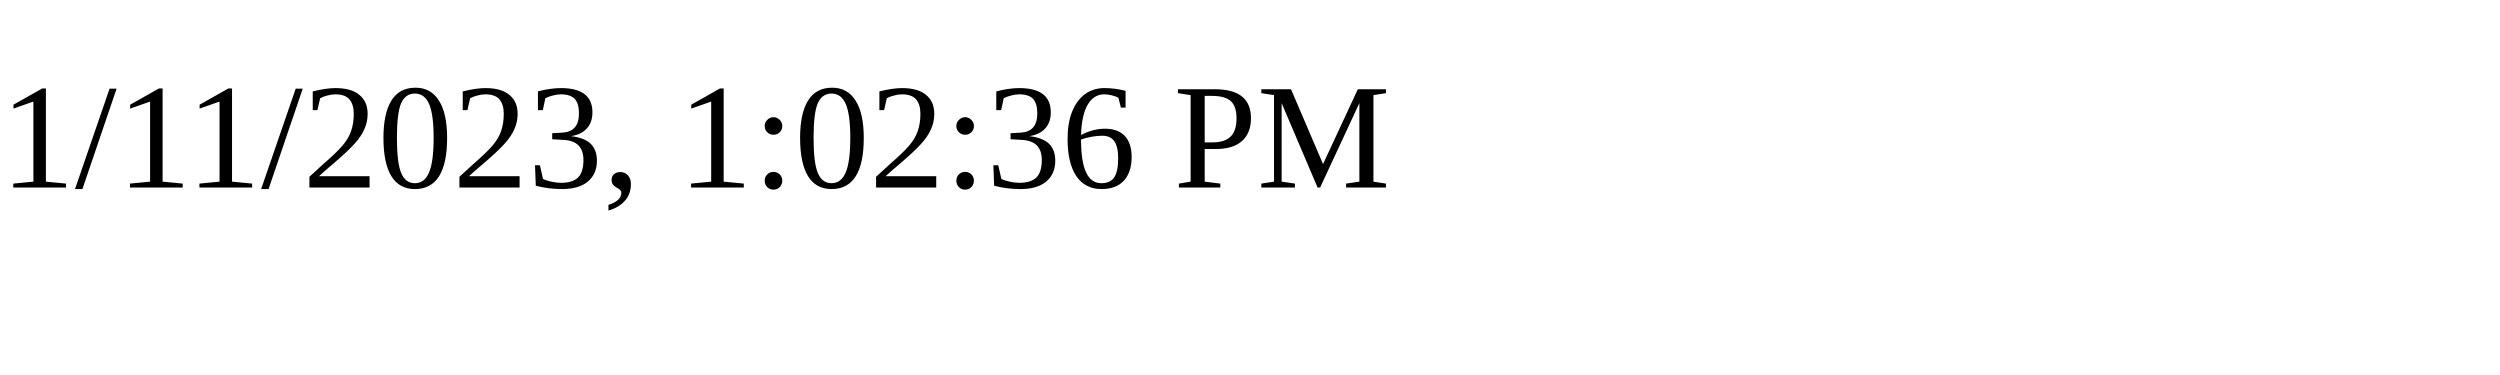
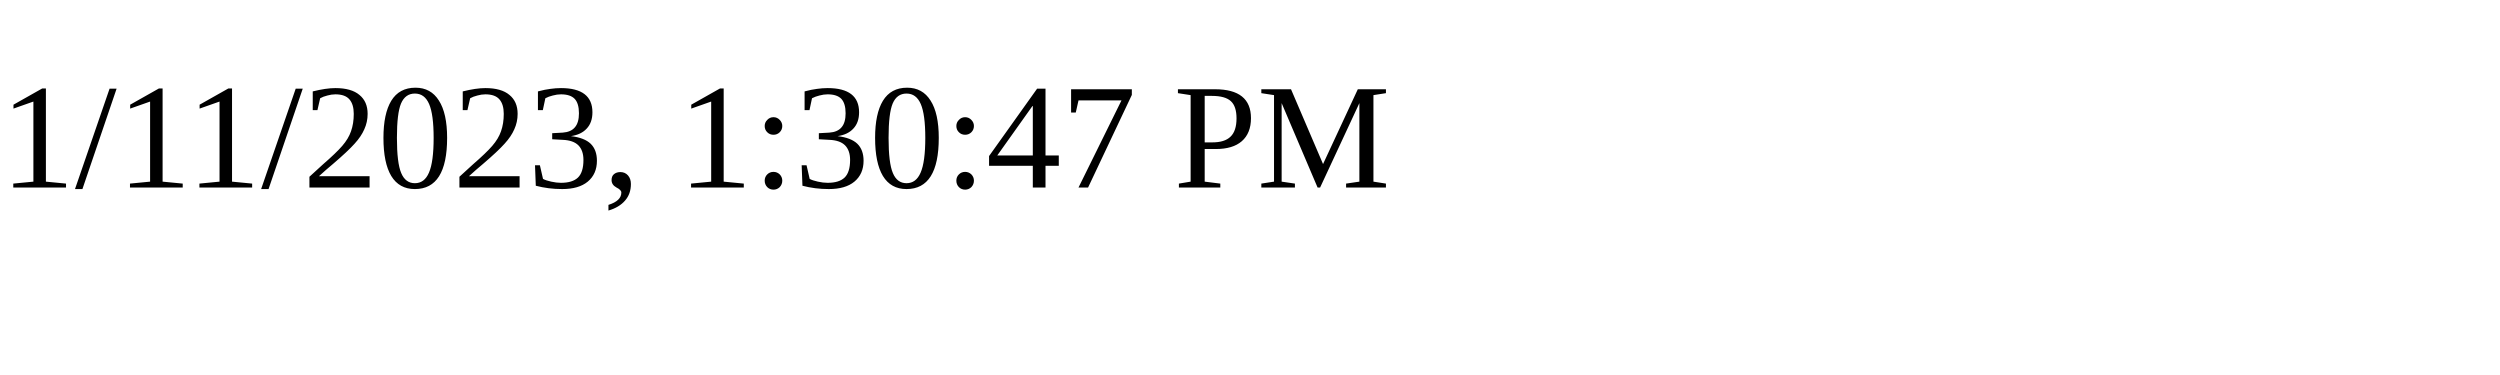
<svg xmlns="http://www.w3.org/2000/svg" height="30" width="200">
-   <text x="0" y="15">1/11/2023, 1:02:36 PM</text>
+   <text x="0" y="15">1/11/2023, 1:30:47 PM</text>
</svg>
